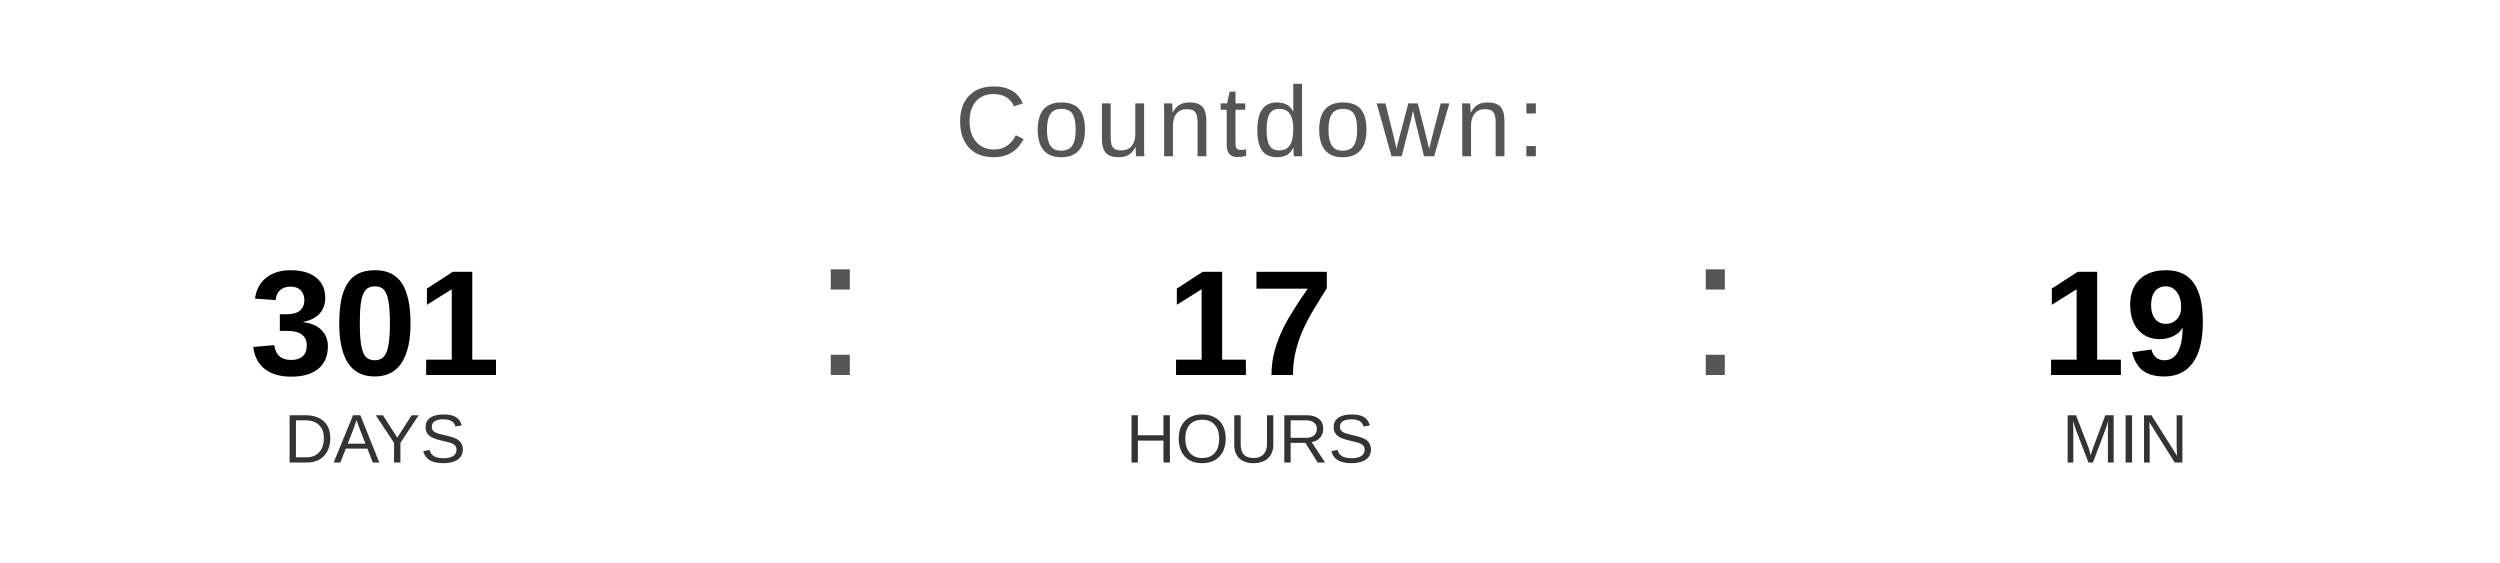
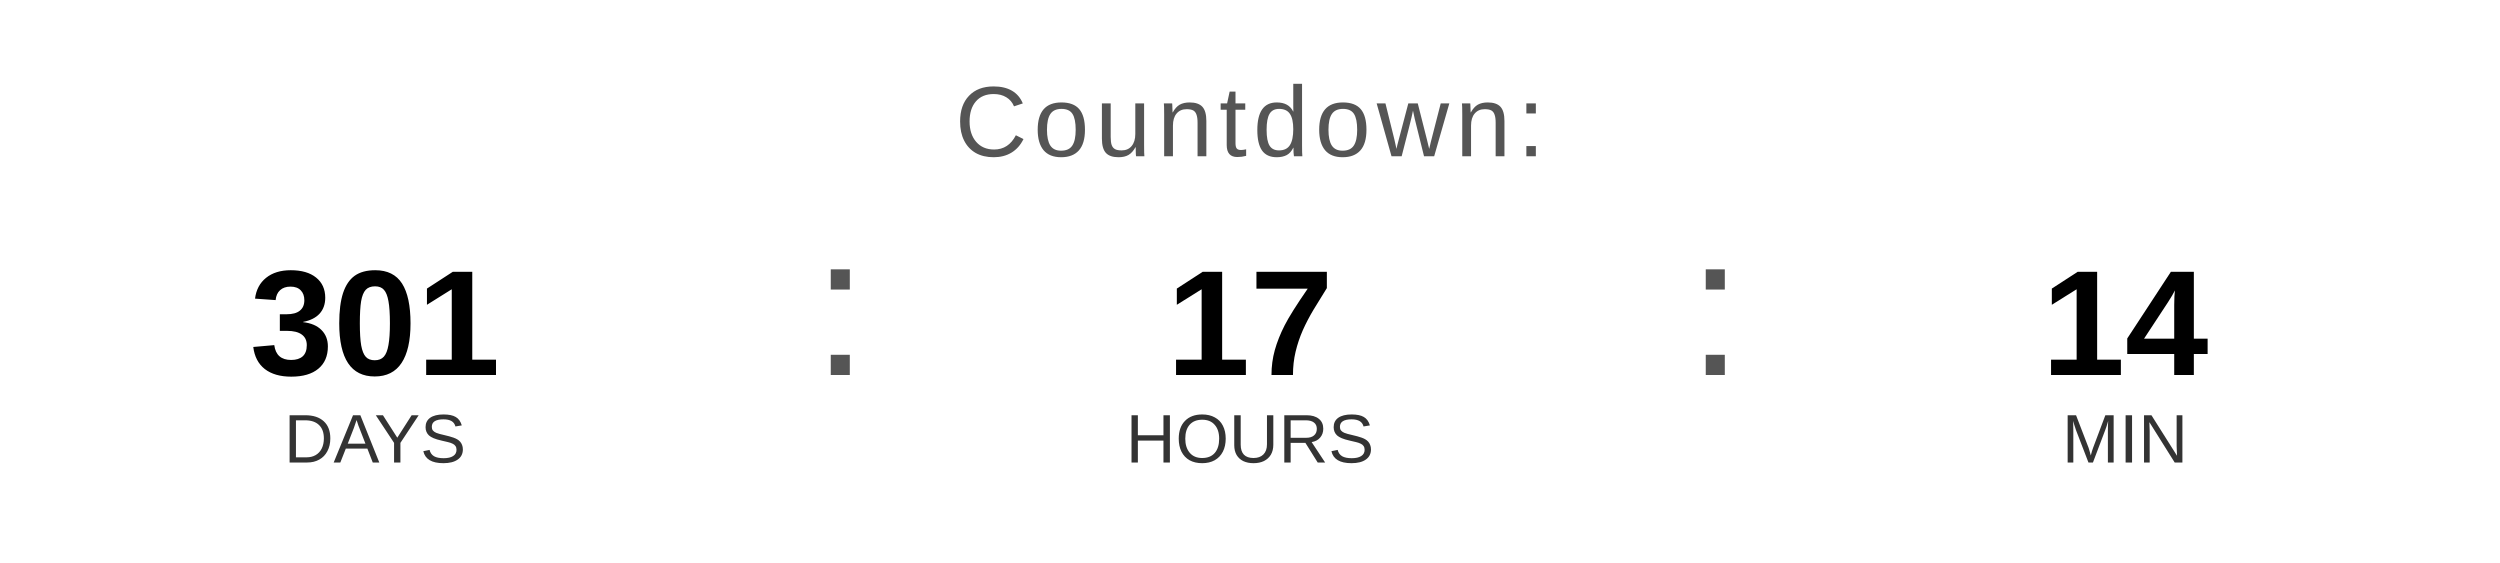
<svg xmlns="http://www.w3.org/2000/svg" width="400" height="90" viewBox="0 0 400 90">
  <text x="200" y="25" font-family="Arial, Helvetica, sans-serif" font-size="16" fill="#555555" text-anchor="middle" letter-spacing="1">
    Countdown:
  </text>
  <text x="60" y="60" font-family="Arial, Helvetica, sans-serif" font-size="24" font-weight="bold" fill="#000000" text-anchor="middle">301</text>
  <text x="60" y="74" font-family="Arial, Helvetica, sans-serif" font-size="11" fill="#333333" text-anchor="middle">DAYS</text>
  <text x="130" y="60" font-family="Arial, sans-serif" font-size="32" fill="#555555">:</text>
  <text x="200" y="60" font-family="Arial, Helvetica, sans-serif" font-size="24" font-weight="bold" fill="#000000" text-anchor="middle">17</text>
  <text x="200" y="74" font-family="Arial, Helvetica, sans-serif" font-size="11" fill="#333333" text-anchor="middle">HOURS</text>
  <text x="270" y="60" font-family="Arial, sans-serif" font-size="32" fill="#555555">:</text>
-   <text x="340" y="60" font-family="Arial, Helvetica, sans-serif" font-size="24" font-weight="bold" fill="#000000" text-anchor="middle">19</text>
+   <text x="340" y="60" font-family="Arial, Helvetica, sans-serif" font-size="24" font-weight="bold" fill="#000000" text-anchor="middle">14</text>
  <text x="340" y="74" font-family="Arial, Helvetica, sans-serif" font-size="11" fill="#333333" text-anchor="middle">MIN</text>
</svg>
